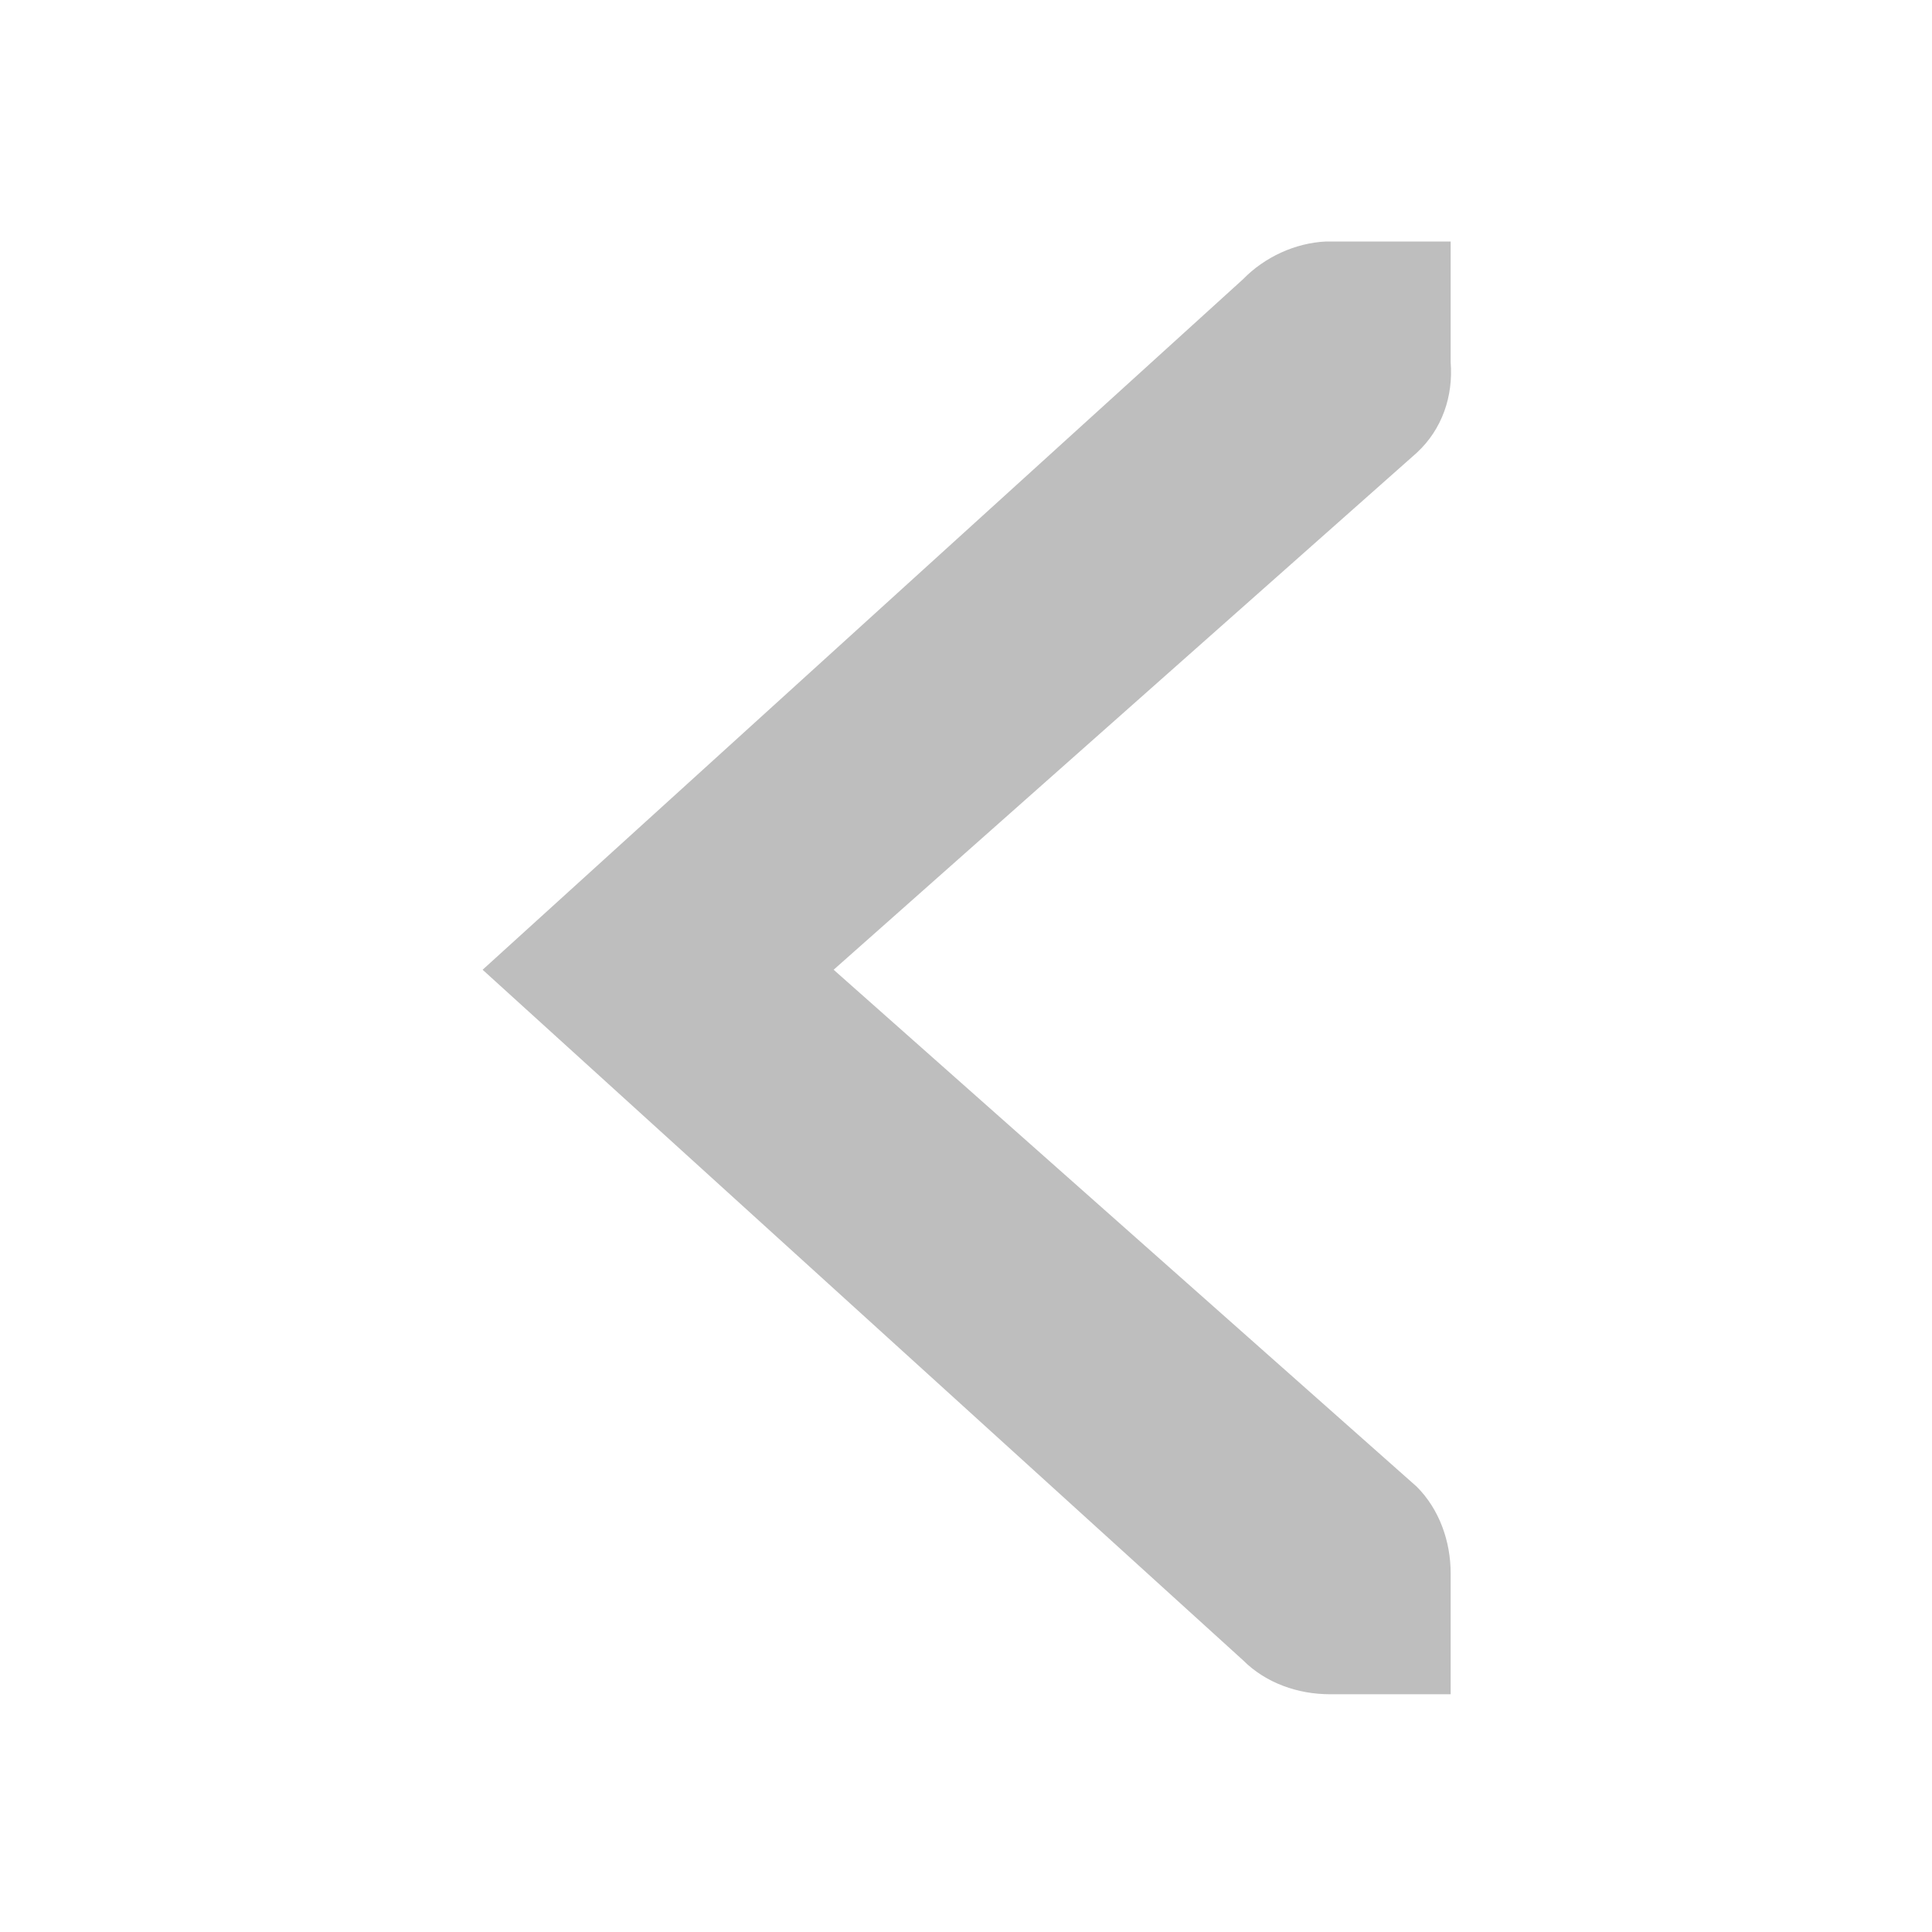
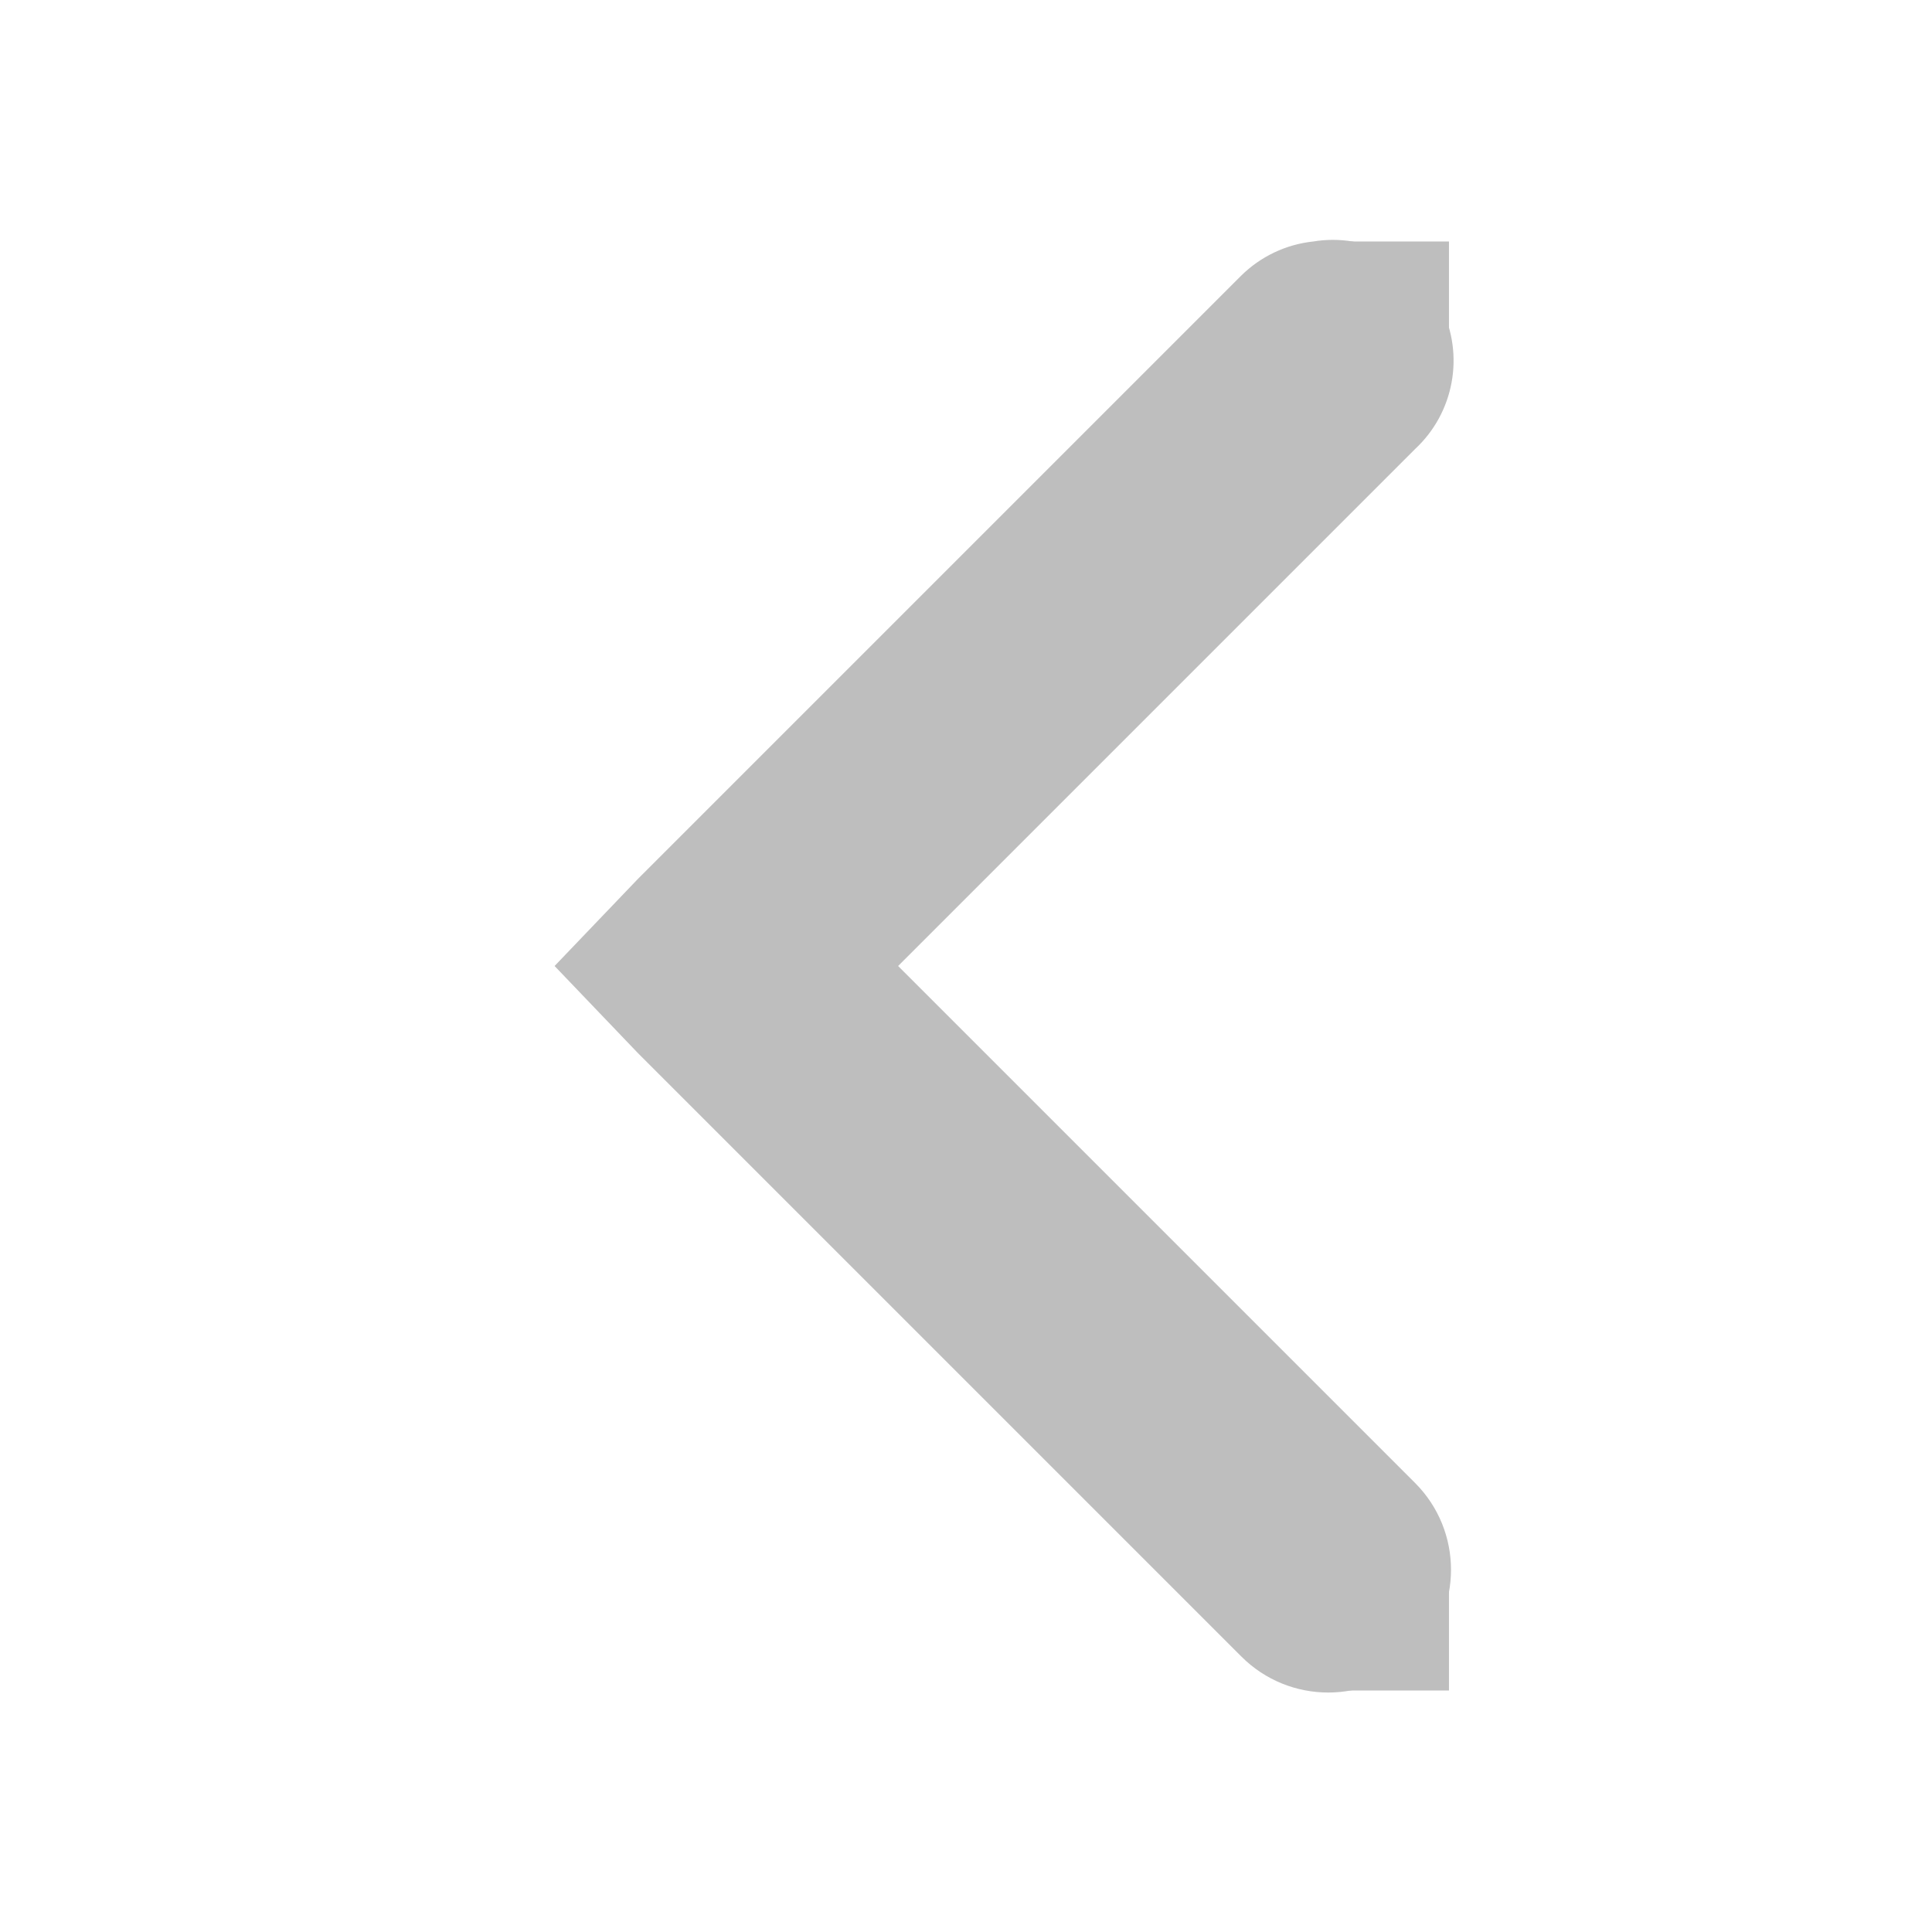
<svg xmlns="http://www.w3.org/2000/svg" height="16" id="svg7384" version="1.1" width="16">
  <defs id="defs7386" />
-   <g id="layer9" style="display:inline" transform="translate(-101.0002,-747)" />
-   <g id="layer10" transform="translate(-101.0002,-747)" />
-   <g id="layer11" transform="translate(-101.0002,-747)" />
-   <g id="layer13" transform="translate(-101.0002,-747)" />
-   <g id="layer14" transform="translate(-101.0002,-747)" />
-   <g id="layer15" style="display:inline" transform="translate(-101.0002,-747)" />
-   <g id="g71291" style="display:inline" transform="translate(-101.0002,-747)" />
-   <g id="g4953" style="display:inline" transform="translate(-101.0002,-747)" />
-   <g id="layer12" style="display:inline" transform="translate(-101.0002,-747)">
-     <path d="m 113.014,749 -1,0 c -0.01,-1.2e-4 -0.021,-4.6e-4 -0.031,0 -0.255,0.011 -0.51,0.129 -0.688,0.312 l -6.298,5.719 6.298,5.719 c 0.188,0.188 0.453,0.281 0.719,0.281 l 1,0 0,-1 c 0,-0.265 -0.093,-0.531 -0.281,-0.719 l -4.829,-4.281 4.829,-4.281 c 0.211,-0.195 0.303,-0.469 0.281,-0.75 z" id="path10839-9-9-5" style="font-size:medium;font-style:normal;font-variant:normal;font-weight:normal;font-stretch:normal;text-indent:0;text-align:start;text-decoration:none;line-height:normal;letter-spacing:normal;word-spacing:normal;text-transform:none;direction:ltr;block-progression:tb;writing-mode:lr-tb;text-anchor:start;color:#bebebe;fill:#bebebe;fill-opacity:1;fill-rule:nonzero;stroke:none;stroke-width:1.781;marker:none;visibility:visible;display:inline;overflow:visible;enable-background:new;font-family:Andale Mono;-inkscape-font-specification:Andale Mono" />
+   <g id="layer9" style="display:inline" transform="translate(-100.0002,-747)" />
+   <g id="layer10" transform="translate(-100.0002,-747)" />
+   <g id="layer11" transform="translate(-100.0002,-747)" />
+   <g id="layer13" transform="translate(-100.0002,-747)" />
+   <g id="layer14" transform="translate(-100.0002,-747)" />
+   <g id="layer15" style="display:inline" transform="translate(-100.0002,-747)" />
+   <g id="g71291" style="display:inline" transform="translate(-100.0002,-747)" />
+   <g id="g4953" style="display:inline" transform="translate(-100.0002,-747)" />
+   <g id="layer12" style="display:inline" transform="translate(-100.0002,-747)">
+     <path d="m 110.875,749 a 1,1 0 0 0 -0.594,0.281 l -5,5 -0.688,0.719 0.688,0.719 5,5 a 1.016,1.016 0 1 0 1.438,-1.438 L 107.438,755 l 4.281,-4.281 A 1,1 0 0 0 110.875,749 z" id="path6040" style="font-size:medium;font-style:normal;font-variant:normal;font-weight:normal;font-stretch:normal;text-indent:0;text-align:start;text-decoration:none;line-height:normal;letter-spacing:normal;word-spacing:normal;text-transform:none;direction:ltr;block-progression:tb;writing-mode:lr-tb;text-anchor:start;baseline-shift:baseline;color:#000000;fill:#bebebe;fill-opacity:1;stroke:none;stroke-width:2;marker:none;visibility:visible;display:inline;overflow:visible;enable-background:accumulate;font-family:Sans;-inkscape-font-specification:Sans" />
+     <rect height="1" id="rect6046" rx="0" ry="1" style="fill:#bebebe;fill-opacity:1;stroke:none" width="1" x="111" y="749" />
+     <rect height="1" id="rect6050" rx="0" ry="1" style="fill:#bebebe;fill-opacity:1;stroke:none" width="1" x="111" y="760" />
  </g>
</svg>
